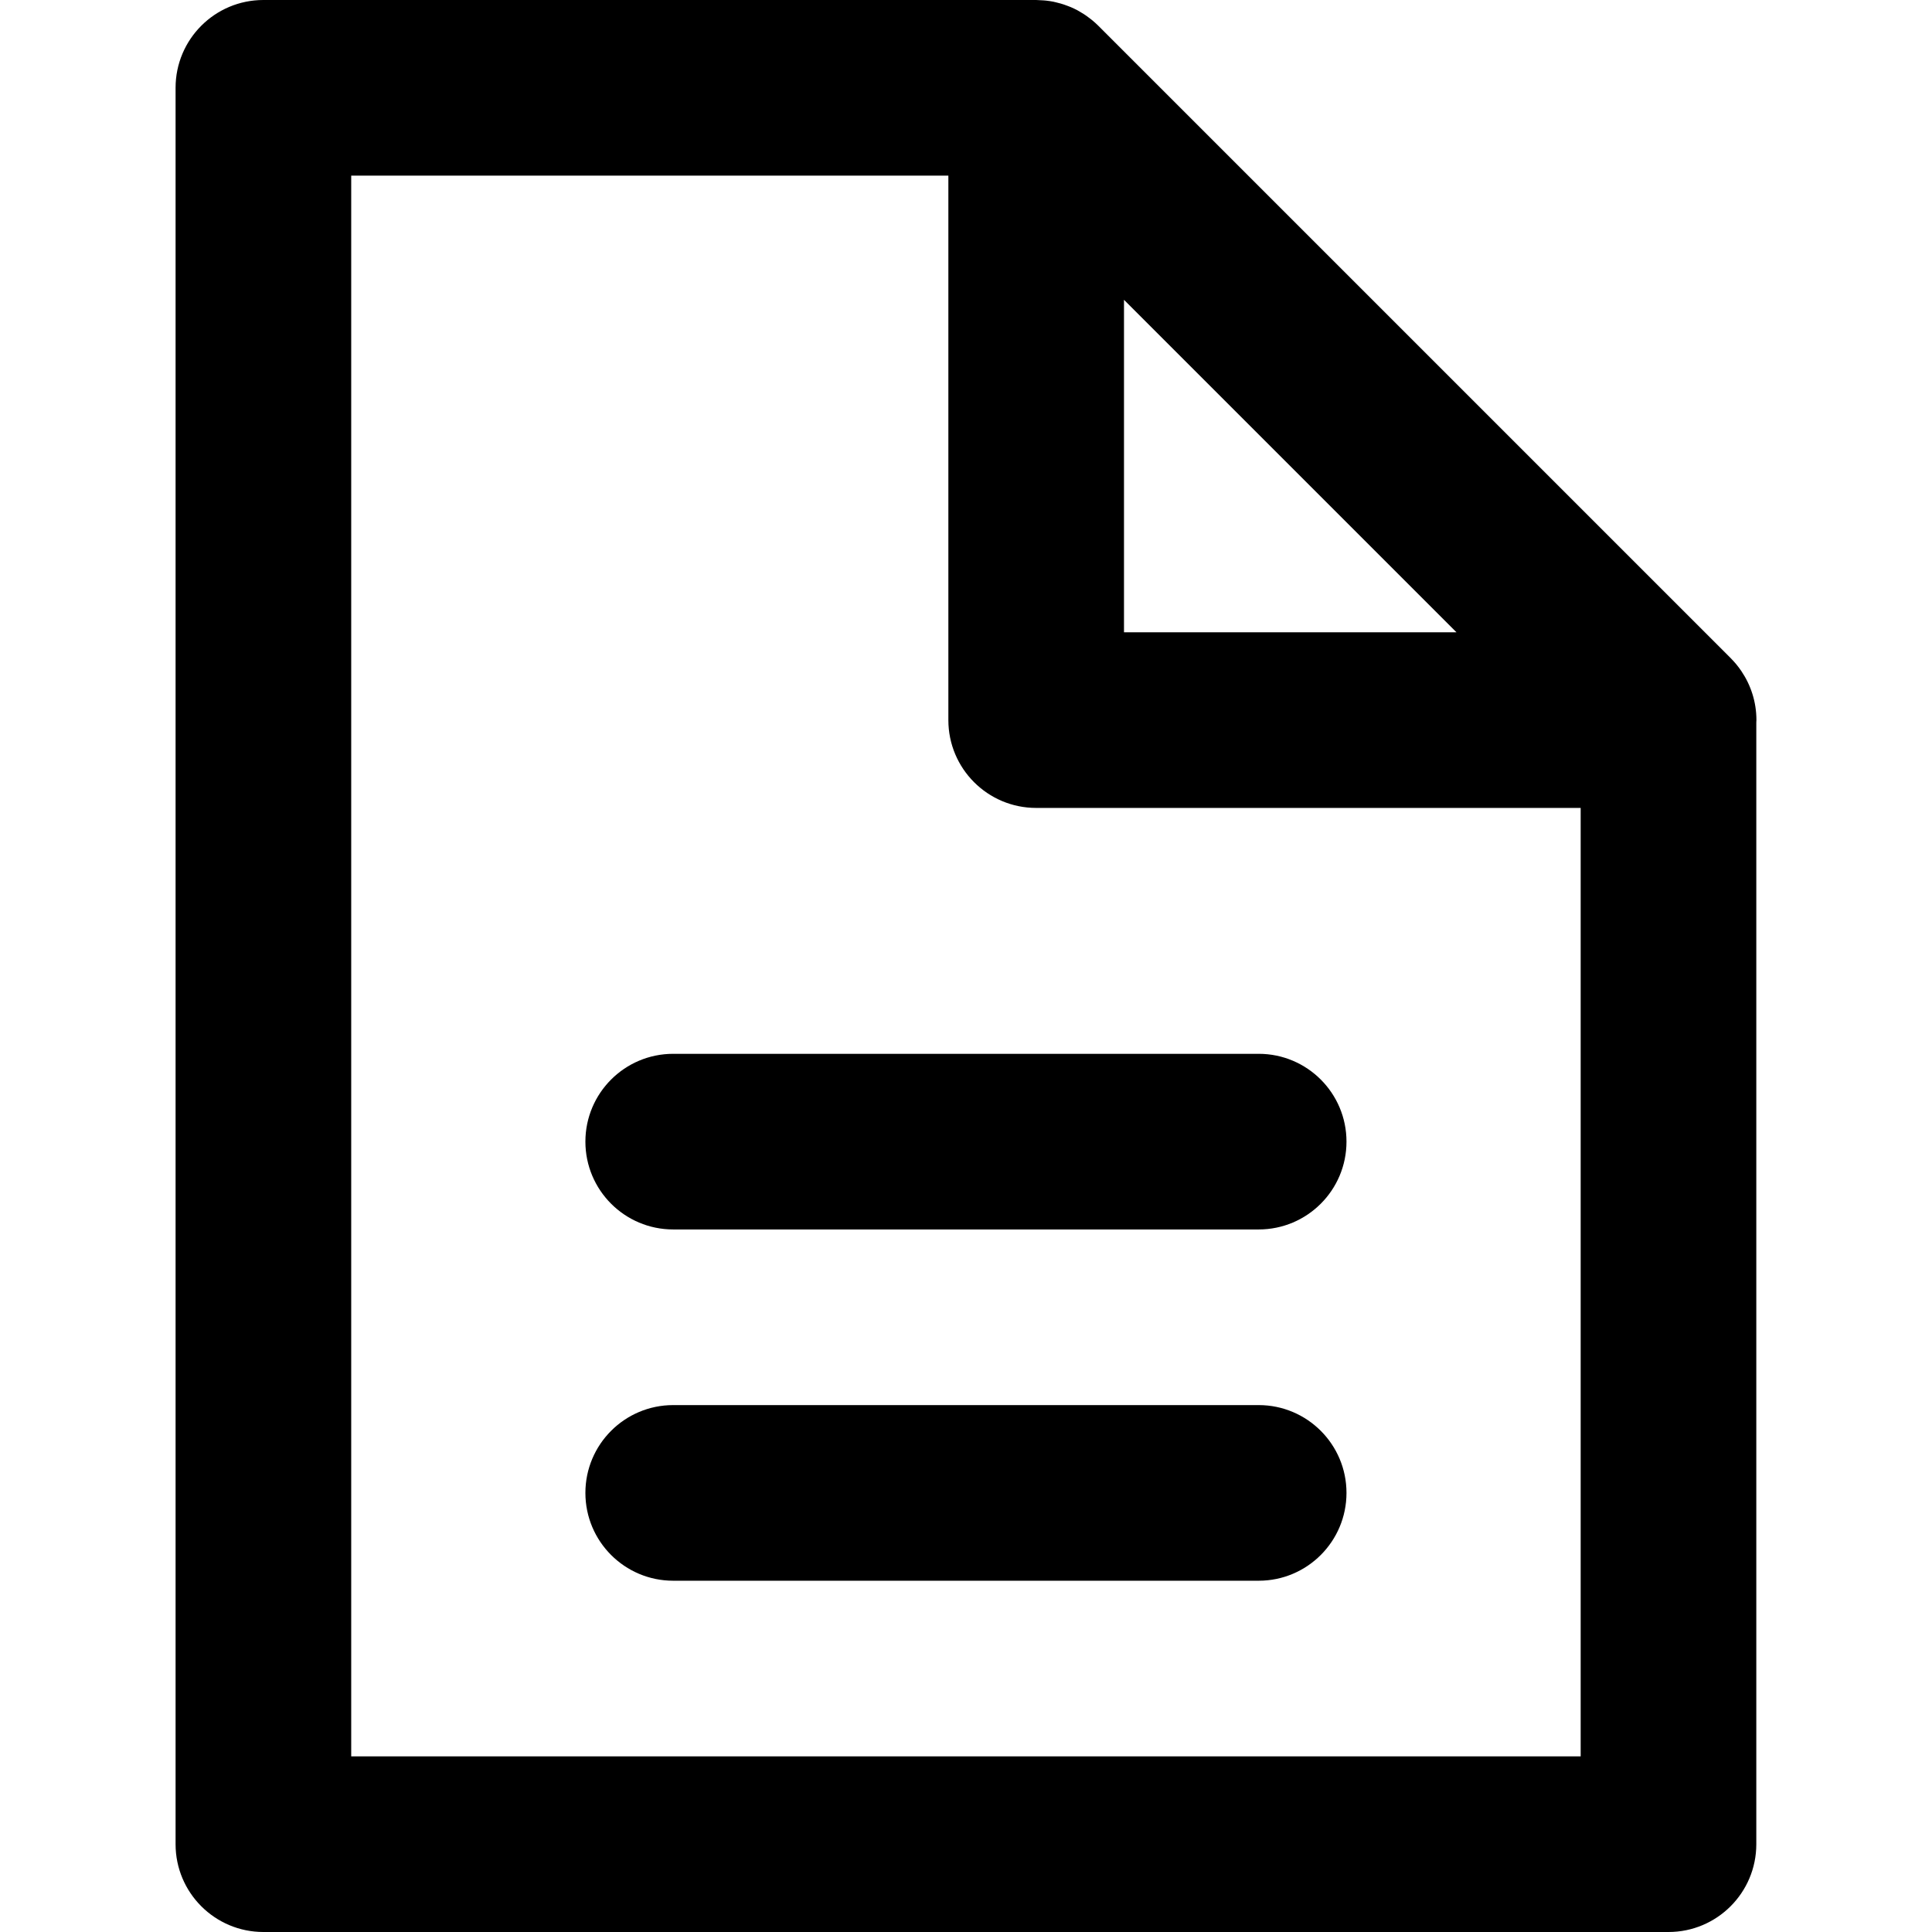
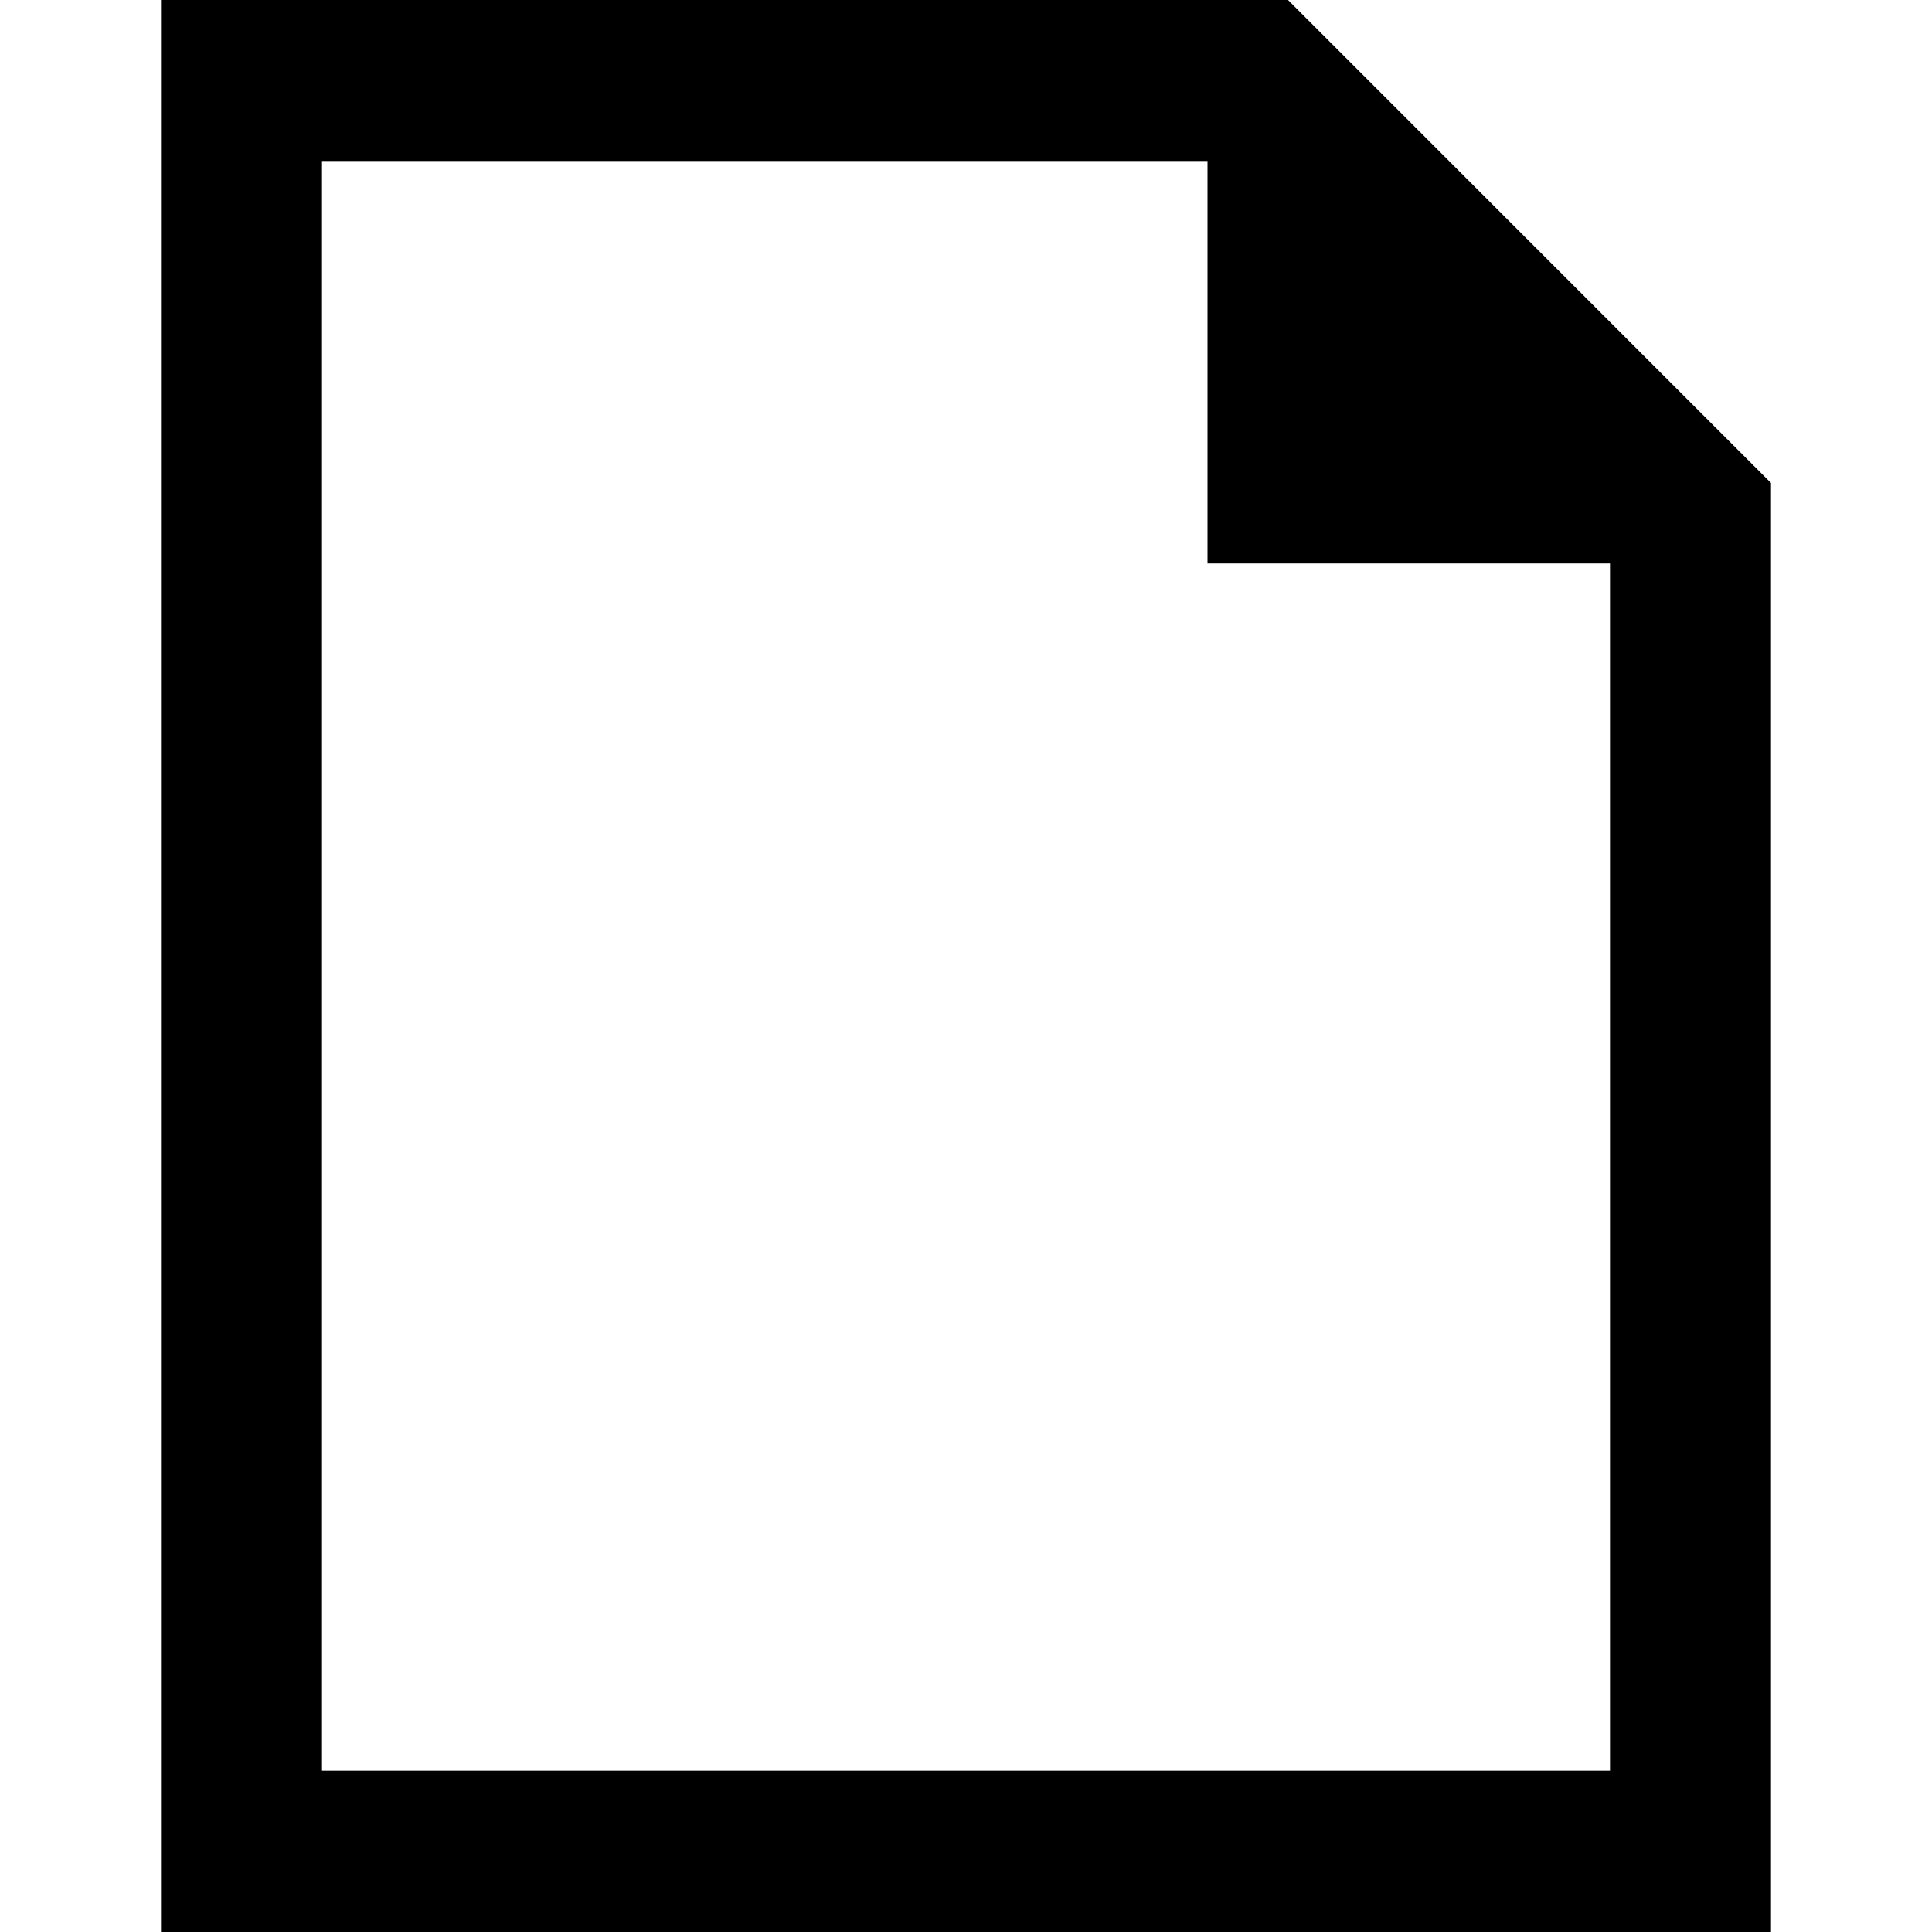
- <svg xmlns="http://www.w3.org/2000/svg" version="1.1" id="Layer_1" x="0px" y="0px" viewBox="0 0 330 330" style="enable-background:new 0 0 330 330;" xml:space="preserve">
-   <g id="XMLID_450_">
-     <path id="XMLID_451_" d="M300.01,123c0-3.109-0.959-5.987-2.578-8.382c-0.002-0.002-0.003-0.004-0.005-0.007   c-0.257-0.379-0.53-0.743-0.819-1.096c-0.023-0.029-0.047-0.059-0.07-0.087c-0.274-0.329-0.563-0.644-0.863-0.95   c-0.047-0.047-0.093-0.095-0.14-0.142c-0.132-0.13-0.253-0.27-0.39-0.395L187.594,4.393c-0.311-0.311-0.637-0.602-0.969-0.881   c-0.103-0.085-0.209-0.167-0.313-0.25c-0.241-0.191-0.486-0.375-0.737-0.551c-0.125-0.088-0.25-0.174-0.379-0.258   c-0.26-0.17-0.525-0.33-0.795-0.483c-0.114-0.065-0.226-0.136-0.342-0.198c-0.361-0.193-0.73-0.369-1.104-0.531   c-0.158-0.069-0.322-0.129-0.483-0.192c-0.243-0.095-0.487-0.186-0.734-0.268c-0.181-0.061-0.361-0.118-0.545-0.171   c-0.278-0.082-0.56-0.152-0.842-0.217c-0.142-0.032-0.279-0.072-0.423-0.1c-0.415-0.083-0.834-0.144-1.256-0.191   c-0.137-0.016-0.276-0.025-0.415-0.036c-0.343-0.029-0.688-0.047-1.033-0.053C177.145,0.011,177.067,0,176.987,0H44.99   c-8.284,0-15,6.716-15,15v300c0,8.284,6.716,15,15,15h240c8.284,0,15-6.716,15-15V123.387   C299.993,123.257,300.01,123.131,300.01,123z M191.987,51.212L248.776,108h-56.789V51.212z M59.99,300V30h101.997v93   c0,8.284,6.716,15,15,15h93.003v162H59.99z" />
-     <path id="XMLID_455_" d="M214.99,240h-100c-8.284,0-15,6.716-15,15c0,8.284,6.716,15,15,15h100c8.284,0,15-6.716,15-15   C229.99,246.716,223.274,240,214.99,240z" />
-     <path id="XMLID_458_" d="M214.99,180h-100c-8.284,0-15,6.716-15,15s6.716,15,15,15h100c8.284,0,15-6.716,15-15   S223.274,180,214.99,180z" />
-   </g>
-   <g>
- </g>
-   <g>
- </g>
-   <g>
- </g>
-   <g>
- </g>
-   <g>
- </g>
-   <g>
- </g>
-   <g>
- </g>
-   <g>
- </g>
-   <g>
- </g>
-   <g>
- </g>
-   <g>
- </g>
-   <g>
- </g>
-   <g>
- </g>
-   <g>
- </g>
-   <g>
- </g>
+ <svg xmlns="http://www.w3.org/2000/svg" width="24" height="24" viewBox="0 0 24 24">
+   <path d="M15 2v5h5v15h-16v-20h11zm1-2h-14v24h20v-18l-6-6z" />
</svg>
